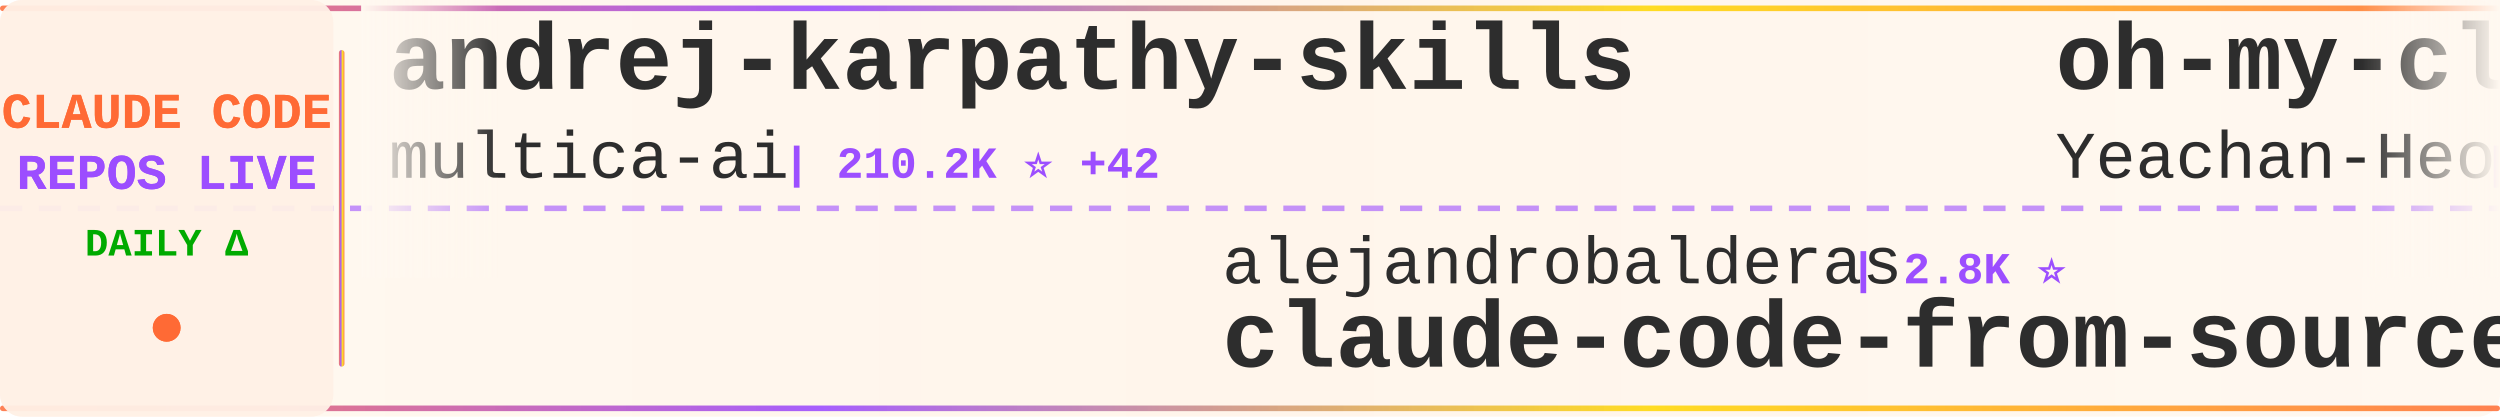
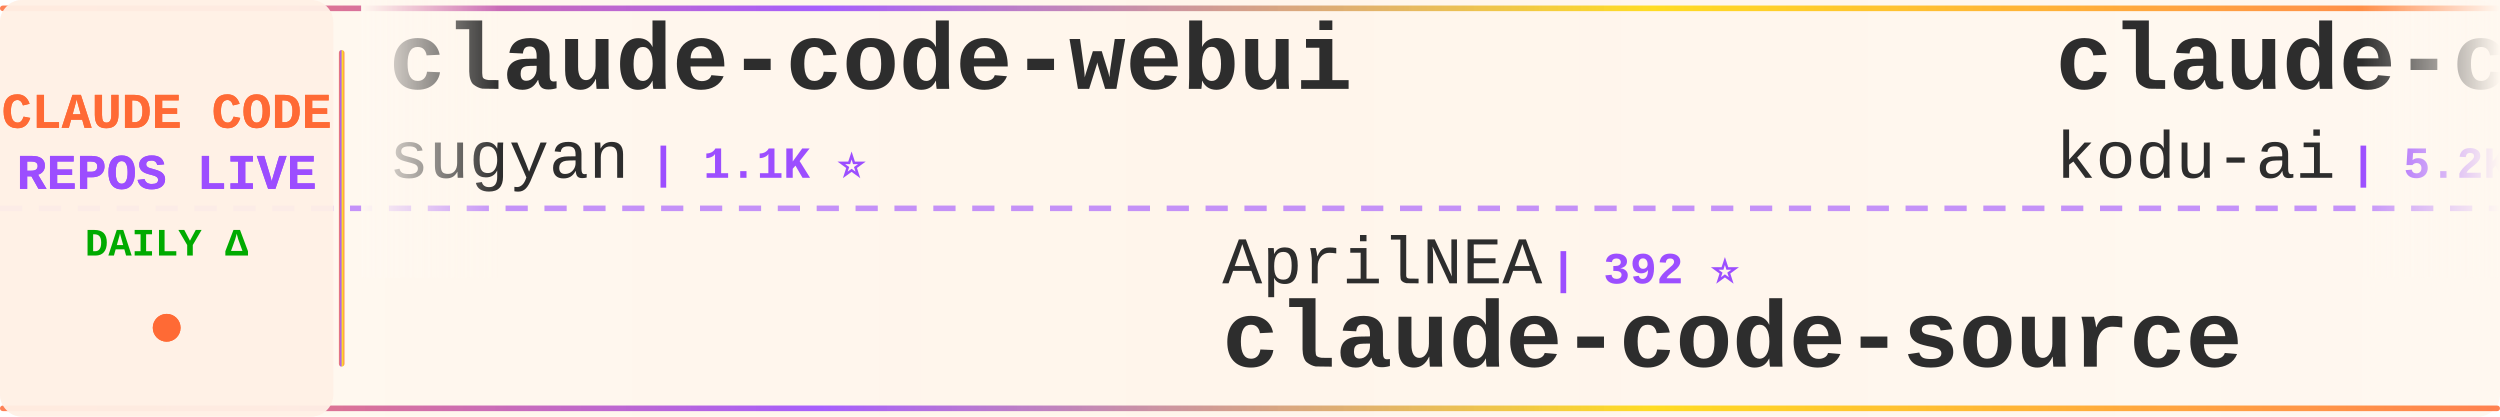
<svg xmlns="http://www.w3.org/2000/svg" width="900" height="150">
  <defs>
    <linearGradient id="tickerBg" x1="0%" y1="0%" x2="100%" y2="0%">
      <stop offset="0%" style="stop-color:#fff8f0;stop-opacity:0.98" />
      <stop offset="50%" style="stop-color:#fff5eb;stop-opacity:1" />
      <stop offset="100%" style="stop-color:#fff8f0;stop-opacity:0.98" />
    </linearGradient>
    <linearGradient id="borderGrad" x1="0%" y1="0%" x2="100%" y2="0%">
      <stop offset="0%" style="stop-color:#FF6B35;stop-opacity:0.85">
        <animate attributeName="stop-opacity" values="0.85;1;0.85" dur="2s" repeatCount="indefinite" />
      </stop>
      <stop offset="33%" style="stop-color:#9C4EFF;stop-opacity:0.9">
        <animate attributeName="stop-opacity" values="0.9;1;0.9" dur="2.2s" repeatCount="indefinite" />
      </stop>
      <stop offset="66%" style="stop-color:#FFD700;stop-opacity:0.85">
        <animate attributeName="stop-opacity" values="0.85;1;0.85" dur="1.8s" repeatCount="indefinite" />
      </stop>
      <stop offset="100%" style="stop-color:#FF6B35;stop-opacity:0.85">
        <animate attributeName="stop-opacity" values="0.85;1;0.85" dur="2s" repeatCount="indefinite" />
      </stop>
    </linearGradient>
    <filter id="textGlow">
      <feGaussianBlur stdDeviation="0.15" result="coloredBlur" />
      <feMerge>
        <feMergeNode in="coloredBlur" />
        <feMergeNode in="SourceGraphic" />
      </feMerge>
    </filter>
    <filter id="metricGlow">
      <feGaussianBlur stdDeviation="0.2" result="coloredBlur" />
      <feMerge>
        <feMergeNode in="coloredBlur" />
        <feMergeNode in="SourceGraphic" />
      </feMerge>
    </filter>
    <linearGradient id="leftFade" x1="0%" y1="0%" x2="100%" y2="0%">
      <stop offset="0%" style="stop-color:#fff8f0;stop-opacity:1" />
      <stop offset="100%" style="stop-color:#fff8f0;stop-opacity:0" />
    </linearGradient>
    <linearGradient id="rightFade" x1="0%" y1="0%" x2="100%" y2="0%">
      <stop offset="0%" style="stop-color:#fff8f0;stop-opacity:0" />
      <stop offset="100%" style="stop-color:#fff8f0;stop-opacity:1" />
    </linearGradient>
  </defs>
  <rect width="900" height="150" fill="url(#tickerBg)" rx="8" />
  <rect x="0" y="2" width="900" height="2" fill="url(#borderGrad)" rx="1" />
  <rect x="0" y="146" width="900" height="2" fill="url(#borderGrad)" rx="1" />
  <line x1="0" y1="75" x2="900" y2="75" stroke="#9C4EFF" stroke-width="2" stroke-dasharray="8 6" opacity="0.6" />
  <rect x="0" y="0" width="120" height="150" fill="#fff0e6" opacity="0.95" rx="8" />
  <text x="60" y="46" font-family="'Courier New', monospace" font-size="18" font-weight="bold" fill="#FF6B35" text-anchor="middle" filter="url(#textGlow)">
    CLAUDE CODE
  </text>
  <text x="60" y="68" font-family="'Courier New', monospace" font-size="18" font-weight="bold" fill="#9C4EFF" text-anchor="middle" filter="url(#textGlow)">
    REPOS LIVE
  </text>
  <text x="60" y="92" font-family="'Courier New', monospace" font-size="14" font-weight="bold" fill="#00aa00" text-anchor="middle">
    DAILY Δ
  </text>
  <circle cx="60" cy="118" r="5" fill="#FF6B35" filter="url(#metricGlow)">
    <animate attributeName="r" values="4;6;4" dur="1.5s" repeatCount="indefinite" />
    <animate attributeName="opacity" values="0.6;1;0.6" dur="1.5s" repeatCount="indefinite" />
  </circle>
  <rect x="122" y="18" width="2" height="114" fill="url(#borderGrad)" rx="1" />
  <clipPath id="tickerClip">
    <rect x="130" y="0" width="770" height="150" />
  </clipPath>
  <g clip-path="url(#tickerClip)">
    <g id="tickerItems">
      <animateTransform attributeName="transform" attributeType="XML" type="translate" from="0 0" to="-3000 0" dur="54s" repeatCount="indefinite" />
      <g transform="translate(0, 0)">
-         <text x="140" y="32" font-family="'Courier New', monospace" font-size="34" font-weight="bold" fill="#2d2d2d">andrej-karpathy-skills</text>
-         <text x="140" y="64" font-family="'Courier New', monospace" font-size="24" font-weight="normal" fill="#2d2d2d" opacity="1.0">multica-ai</text>
-         <text x="282" y="64" font-family="'Courier New', monospace" font-size="16" font-weight="bold" fill="#9C4EFF"> | 210.2K ⭐ +42</text>
+         <text x="140" y="32" font-family="'Courier New', monospace" font-size="34" font-weight="bold" fill="#2d2d2d">claude-code-webui</text>
+         <text x="140" y="64" font-family="'Courier New', monospace" font-size="24" font-weight="normal" fill="#2d2d2d" opacity="1.0">sugyan</text>
+         <text x="234" y="64" font-family="'Courier New', monospace" font-size="16" font-weight="bold" fill="#9C4EFF"> | 1.1K ⭐</text>
      </g>
      <g transform="translate(300, 0)">
-         <text x="140" y="102" font-family="'Courier New', monospace" font-size="24" font-weight="normal" fill="#2d2d2d" opacity="1.0">alejandrobalderas</text>
-         <text x="366" y="102" font-family="'Courier New', monospace" font-size="16" font-weight="bold" fill="#9C4EFF"> | 2.8K ⭐</text>
-         <text x="140" y="132" font-family="'Courier New', monospace" font-size="34" font-weight="bold" fill="#2d2d2d">claude-code-from-source</text>
-       </g>
-       <g transform="translate(600, 0)">
-         <text x="140" y="32" font-family="'Courier New', monospace" font-size="34" font-weight="bold" fill="#2d2d2d">oh-my-claudecode</text>
-         <text x="140" y="64" font-family="'Courier New', monospace" font-size="24" font-weight="normal" fill="#2d2d2d" opacity="1.0">Yeachan-Heo</text>
-         <text x="294" y="64" font-family="'Courier New', monospace" font-size="16" font-weight="bold" fill="#9C4EFF"> | 39.0K ⭐ +5</text>
-       </g>
-       <g transform="translate(900, 0)">
-         <text x="140" y="102" font-family="'Courier New', monospace" font-size="24" font-weight="normal" fill="#2d2d2d" opacity="1.0">davila7</text>
-         <text x="246" y="102" font-family="'Courier New', monospace" font-size="16" font-weight="bold" fill="#9C4EFF"> | 30.5K ⭐ +2</text>
-         <text x="140" y="132" font-family="'Courier New', monospace" font-size="34" font-weight="bold" fill="#2d2d2d">claude-code-templates</text>
-       </g>
-       <g transform="translate(1200, 0)">
-         <text x="140" y="32" font-family="'Courier New', monospace" font-size="34" font-weight="bold" fill="#2d2d2d">Open-ClaudeCode</text>
-         <text x="140" y="64" font-family="'Courier New', monospace" font-size="24" font-weight="normal" fill="#2d2d2d" opacity="1.0">LING71671</text>
-         <text x="270" y="64" font-family="'Courier New', monospace" font-size="16" font-weight="bold" fill="#9C4EFF"> | 945 ⭐</text>
-       </g>
-       <g transform="translate(1500, 0)">
        <text x="140" y="102" font-family="'Courier New', monospace" font-size="24" font-weight="normal" fill="#2d2d2d" opacity="1.0">AprilNEA</text>
        <text x="258" y="102" font-family="'Courier New', monospace" font-size="16" font-weight="bold" fill="#9C4EFF"> | 392 ⭐</text>
        <text x="140" y="132" font-family="'Courier New', monospace" font-size="34" font-weight="bold" fill="#2d2d2d">claude-code-source</text>
      </g>
+       <g transform="translate(600, 0)">
+         <text x="140" y="32" font-family="'Courier New', monospace" font-size="34" font-weight="bold" fill="#2d2d2d">claude-coder</text>
+         <text x="140" y="64" font-family="'Courier New', monospace" font-size="24" font-weight="normal" fill="#2d2d2d" opacity="1.0">kodu-ai</text>
+         <text x="246" y="64" font-family="'Courier New', monospace" font-size="16" font-weight="bold" fill="#9C4EFF"> | 5.2K ⭐</text>
+       </g>
+       <g transform="translate(900, 0)">
+         <text x="140" y="102" font-family="'Courier New', monospace" font-size="24" font-weight="normal" fill="#2d2d2d" opacity="1.0">jqueryscript</text>
+         <text x="306" y="102" font-family="'Courier New', monospace" font-size="16" font-weight="bold" fill="#9C4EFF"> | 508 ⭐</text>
+         <text x="140" y="132" font-family="'Courier New', monospace" font-size="34" font-weight="bold" fill="#2d2d2d">awesome-claude-code</text>
+       </g>
+       <g transform="translate(1200, 0)">
+         <text x="140" y="32" font-family="'Courier New', monospace" font-size="34" font-weight="bold" fill="#2d2d2d">claude-code-from-source</text>
+         <text x="140" y="64" font-family="'Courier New', monospace" font-size="24" font-weight="normal" fill="#2d2d2d" opacity="1.0">alejandrobalderas</text>
+         <text x="366" y="64" font-family="'Courier New', monospace" font-size="16" font-weight="bold" fill="#9C4EFF"> | 2.8K ⭐</text>
+       </g>
+       <g transform="translate(1500, 0)">
+         <text x="140" y="102" font-family="'Courier New', monospace" font-size="24" font-weight="normal" fill="#2d2d2d" opacity="1.0">musistudio</text>
+         <text x="282" y="102" font-family="'Courier New', monospace" font-size="16" font-weight="bold" fill="#9C4EFF"> | 37.1K ⭐ +3</text>
+         <text x="140" y="132" font-family="'Courier New', monospace" font-size="34" font-weight="bold" fill="#2d2d2d">claude-code-router</text>
+       </g>
      <g transform="translate(1800, 0)">
-         <text x="140" y="32" font-family="'Courier New', monospace" font-size="34" font-weight="bold" fill="#2d2d2d">collection-claude-code-s...</text>
-         <text x="140" y="64" font-family="'Courier New', monospace" font-size="24" font-weight="normal" fill="#2d2d2d" opacity="1.0">chauncygu</text>
-         <text x="270" y="64" font-family="'Courier New', monospace" font-size="16" font-weight="bold" fill="#9C4EFF"> | 2.8K ⭐</text>
+         <text x="140" y="32" font-family="'Courier New', monospace" font-size="34" font-weight="bold" fill="#2d2d2d">pi-vs-claude-code</text>
+         <text x="140" y="64" font-family="'Courier New', monospace" font-size="24" font-weight="normal" fill="#2d2d2d" opacity="1.0">disler</text>
+         <text x="234" y="64" font-family="'Courier New', monospace" font-size="16" font-weight="bold" fill="#9C4EFF"> | 1.7K ⭐</text>
      </g>
      <g transform="translate(2100, 0)">
-         <text x="140" y="102" font-family="'Courier New', monospace" font-size="24" font-weight="normal" fill="#2d2d2d" opacity="1.0">huangjia2019</text>
-         <text x="306" y="102" font-family="'Courier New', monospace" font-size="16" font-weight="bold" fill="#9C4EFF"> | 1.1K ⭐ +1</text>
-         <text x="140" y="132" font-family="'Courier New', monospace" font-size="34" font-weight="bold" fill="#2d2d2d">claude-code-engineering</text>
+         <text x="140" y="102" font-family="'Courier New', monospace" font-size="24" font-weight="normal" fill="#2d2d2d" opacity="1.0">feiskyer</text>
+         <text x="258" y="102" font-family="'Courier New', monospace" font-size="16" font-weight="bold" fill="#9C4EFF"> | 1.6K ⭐</text>
+         <text x="140" y="132" font-family="'Courier New', monospace" font-size="34" font-weight="bold" fill="#2d2d2d">claude-code-settings</text>
      </g>
      <g transform="translate(2400, 0)">
-         <text x="140" y="32" font-family="'Courier New', monospace" font-size="34" font-weight="bold" fill="#2d2d2d">edmunds-claude-code</text>
-         <text x="140" y="64" font-family="'Courier New', monospace" font-size="24" font-weight="normal" fill="#2d2d2d" opacity="1.0">edmund-io</text>
-         <text x="270" y="64" font-family="'Courier New', monospace" font-size="16" font-weight="bold" fill="#9C4EFF"> | 1.5K ⭐</text>
+         <text x="140" y="32" font-family="'Courier New', monospace" font-size="34" font-weight="bold" fill="#2d2d2d">claude-code-workflows</text>
+         <text x="140" y="64" font-family="'Courier New', monospace" font-size="24" font-weight="normal" fill="#2d2d2d" opacity="1.0">OneRedOak</text>
+         <text x="270" y="64" font-family="'Courier New', monospace" font-size="16" font-weight="bold" fill="#9C4EFF"> | 3.9K ⭐</text>
      </g>
      <g transform="translate(2700, 0)">
-         <text x="140" y="102" font-family="'Courier New', monospace" font-size="24" font-weight="normal" fill="#2d2d2d" opacity="1.0">shanraisshan</text>
-         <text x="306" y="102" font-family="'Courier New', monospace" font-size="16" font-weight="bold" fill="#9C4EFF"> | 65.6K ⭐ +4</text>
-         <text x="140" y="132" font-family="'Courier New', monospace" font-size="34" font-weight="bold" fill="#2d2d2d">claude-code-best-practic...</text>
+         <text x="140" y="102" font-family="'Courier New', monospace" font-size="24" font-weight="normal" fill="#2d2d2d" opacity="1.0">digitalsamba</text>
+         <text x="306" y="102" font-family="'Courier New', monospace" font-size="16" font-weight="bold" fill="#9C4EFF"> | 2.0K ⭐</text>
+         <text x="140" y="132" font-family="'Courier New', monospace" font-size="34" font-weight="bold" fill="#2d2d2d">claude-code-video-toolki...</text>
      </g>
      <g transform="translate(3000, 0)">
-         <text x="140" y="32" font-family="'Courier New', monospace" font-size="34" font-weight="bold" fill="#2d2d2d">andrej-karpathy-skills</text>
-         <text x="140" y="64" font-family="'Courier New', monospace" font-size="24" font-weight="normal" fill="#2d2d2d" opacity="1.0">multica-ai</text>
-         <text x="282" y="64" font-family="'Courier New', monospace" font-size="16" font-weight="bold" fill="#9C4EFF"> | 210.2K ⭐ +42</text>
+         <text x="140" y="32" font-family="'Courier New', monospace" font-size="34" font-weight="bold" fill="#2d2d2d">claude-code-webui</text>
+         <text x="140" y="64" font-family="'Courier New', monospace" font-size="24" font-weight="normal" fill="#2d2d2d" opacity="1.0">sugyan</text>
+         <text x="234" y="64" font-family="'Courier New', monospace" font-size="16" font-weight="bold" fill="#9C4EFF"> | 1.1K ⭐</text>
      </g>
      <g transform="translate(3300, 0)">
-         <text x="140" y="102" font-family="'Courier New', monospace" font-size="24" font-weight="normal" fill="#2d2d2d" opacity="1.0">alejandrobalderas</text>
-         <text x="366" y="102" font-family="'Courier New', monospace" font-size="16" font-weight="bold" fill="#9C4EFF"> | 2.8K ⭐</text>
-         <text x="140" y="132" font-family="'Courier New', monospace" font-size="34" font-weight="bold" fill="#2d2d2d">claude-code-from-source</text>
+         <text x="140" y="102" font-family="'Courier New', monospace" font-size="24" font-weight="normal" fill="#2d2d2d" opacity="1.0">AprilNEA</text>
+         <text x="258" y="102" font-family="'Courier New', monospace" font-size="16" font-weight="bold" fill="#9C4EFF"> | 392 ⭐</text>
+         <text x="140" y="132" font-family="'Courier New', monospace" font-size="34" font-weight="bold" fill="#2d2d2d">claude-code-source</text>
      </g>
      <g transform="translate(3600, 0)">
-         <text x="140" y="32" font-family="'Courier New', monospace" font-size="34" font-weight="bold" fill="#2d2d2d">oh-my-claudecode</text>
-         <text x="140" y="64" font-family="'Courier New', monospace" font-size="24" font-weight="normal" fill="#2d2d2d" opacity="1.0">Yeachan-Heo</text>
-         <text x="294" y="64" font-family="'Courier New', monospace" font-size="16" font-weight="bold" fill="#9C4EFF"> | 39.0K ⭐ +5</text>
+         <text x="140" y="32" font-family="'Courier New', monospace" font-size="34" font-weight="bold" fill="#2d2d2d">claude-coder</text>
+         <text x="140" y="64" font-family="'Courier New', monospace" font-size="24" font-weight="normal" fill="#2d2d2d" opacity="1.0">kodu-ai</text>
+         <text x="246" y="64" font-family="'Courier New', monospace" font-size="16" font-weight="bold" fill="#9C4EFF"> | 5.2K ⭐</text>
      </g>
      <g transform="translate(3900, 0)">
-         <text x="140" y="102" font-family="'Courier New', monospace" font-size="24" font-weight="normal" fill="#2d2d2d" opacity="1.0">davila7</text>
-         <text x="246" y="102" font-family="'Courier New', monospace" font-size="16" font-weight="bold" fill="#9C4EFF"> | 30.5K ⭐ +2</text>
-         <text x="140" y="132" font-family="'Courier New', monospace" font-size="34" font-weight="bold" fill="#2d2d2d">claude-code-templates</text>
+         <text x="140" y="102" font-family="'Courier New', monospace" font-size="24" font-weight="normal" fill="#2d2d2d" opacity="1.0">jqueryscript</text>
+         <text x="306" y="102" font-family="'Courier New', monospace" font-size="16" font-weight="bold" fill="#9C4EFF"> | 508 ⭐</text>
+         <text x="140" y="132" font-family="'Courier New', monospace" font-size="34" font-weight="bold" fill="#2d2d2d">awesome-claude-code</text>
      </g>
    </g>
  </g>
  <rect x="130" y="0" width="50" height="100" fill="url(#leftFade)" />
  <rect x="850" y="0" width="50" height="100" fill="url(#rightFade)" />
</svg>
